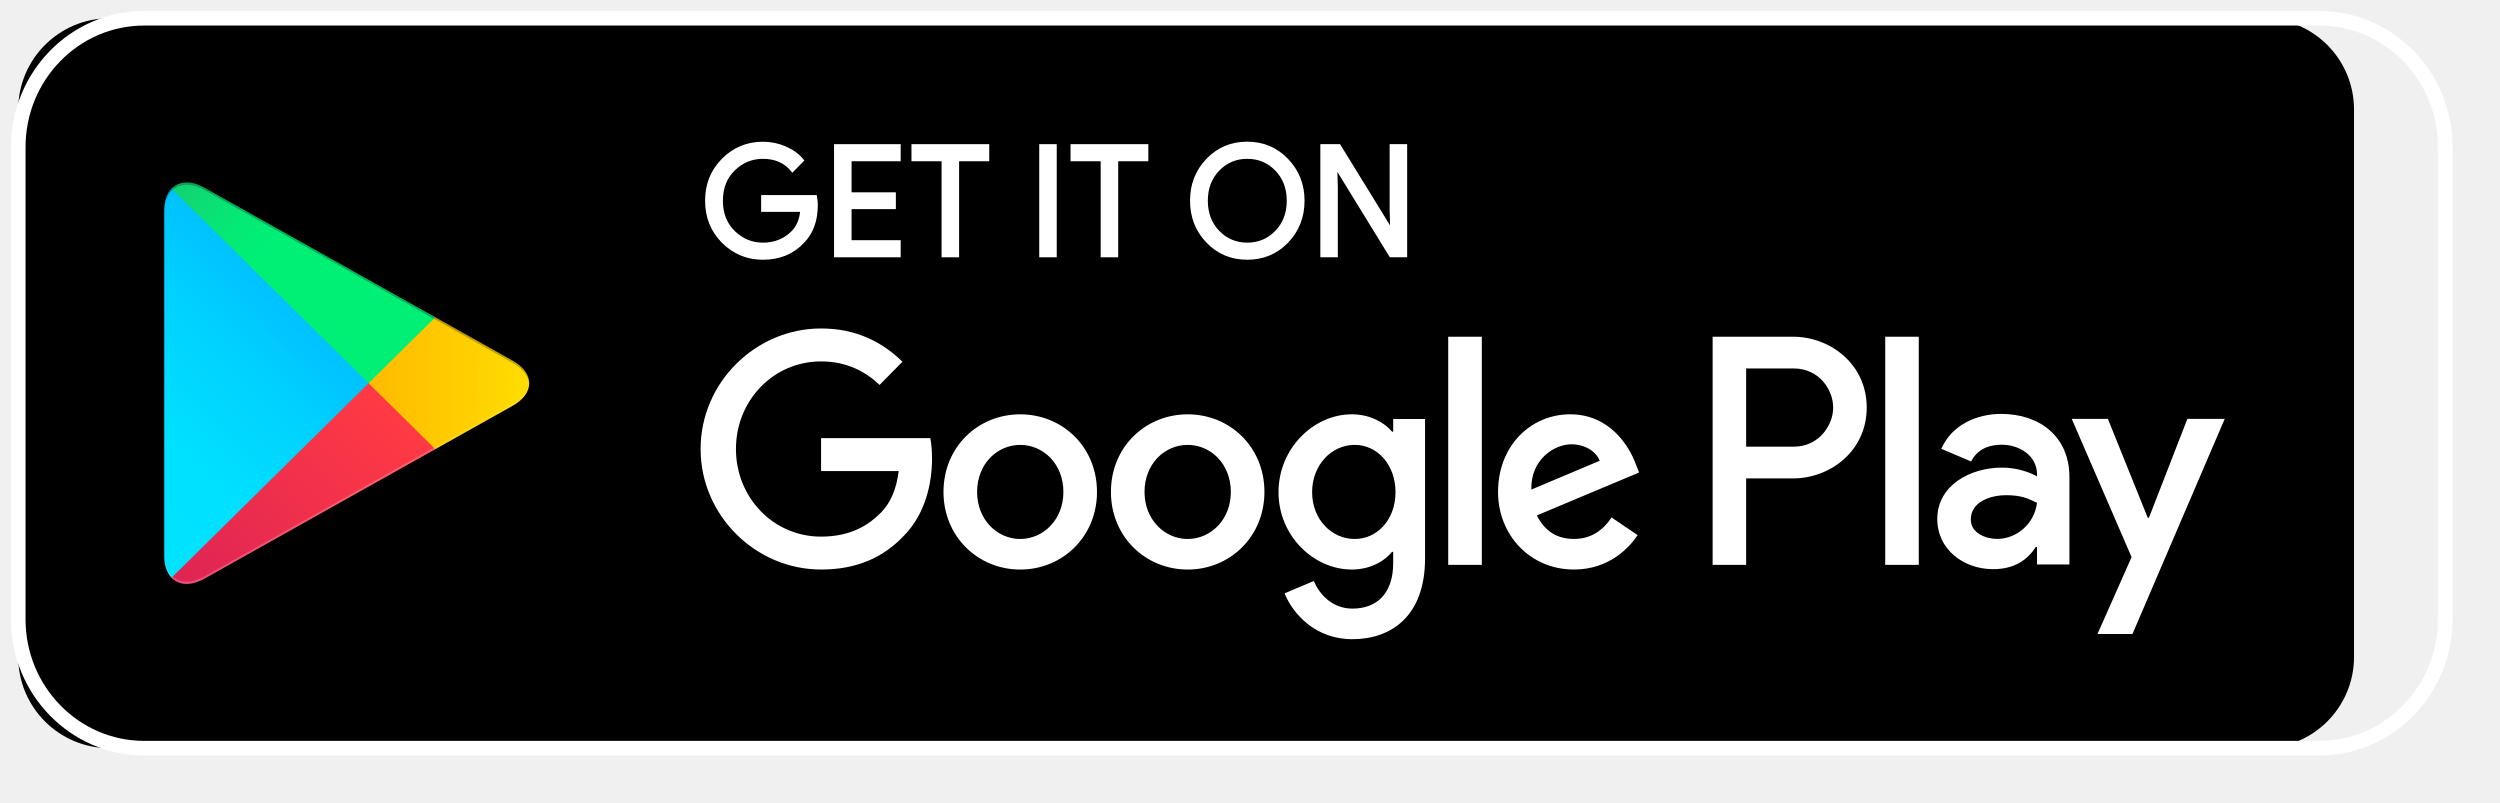
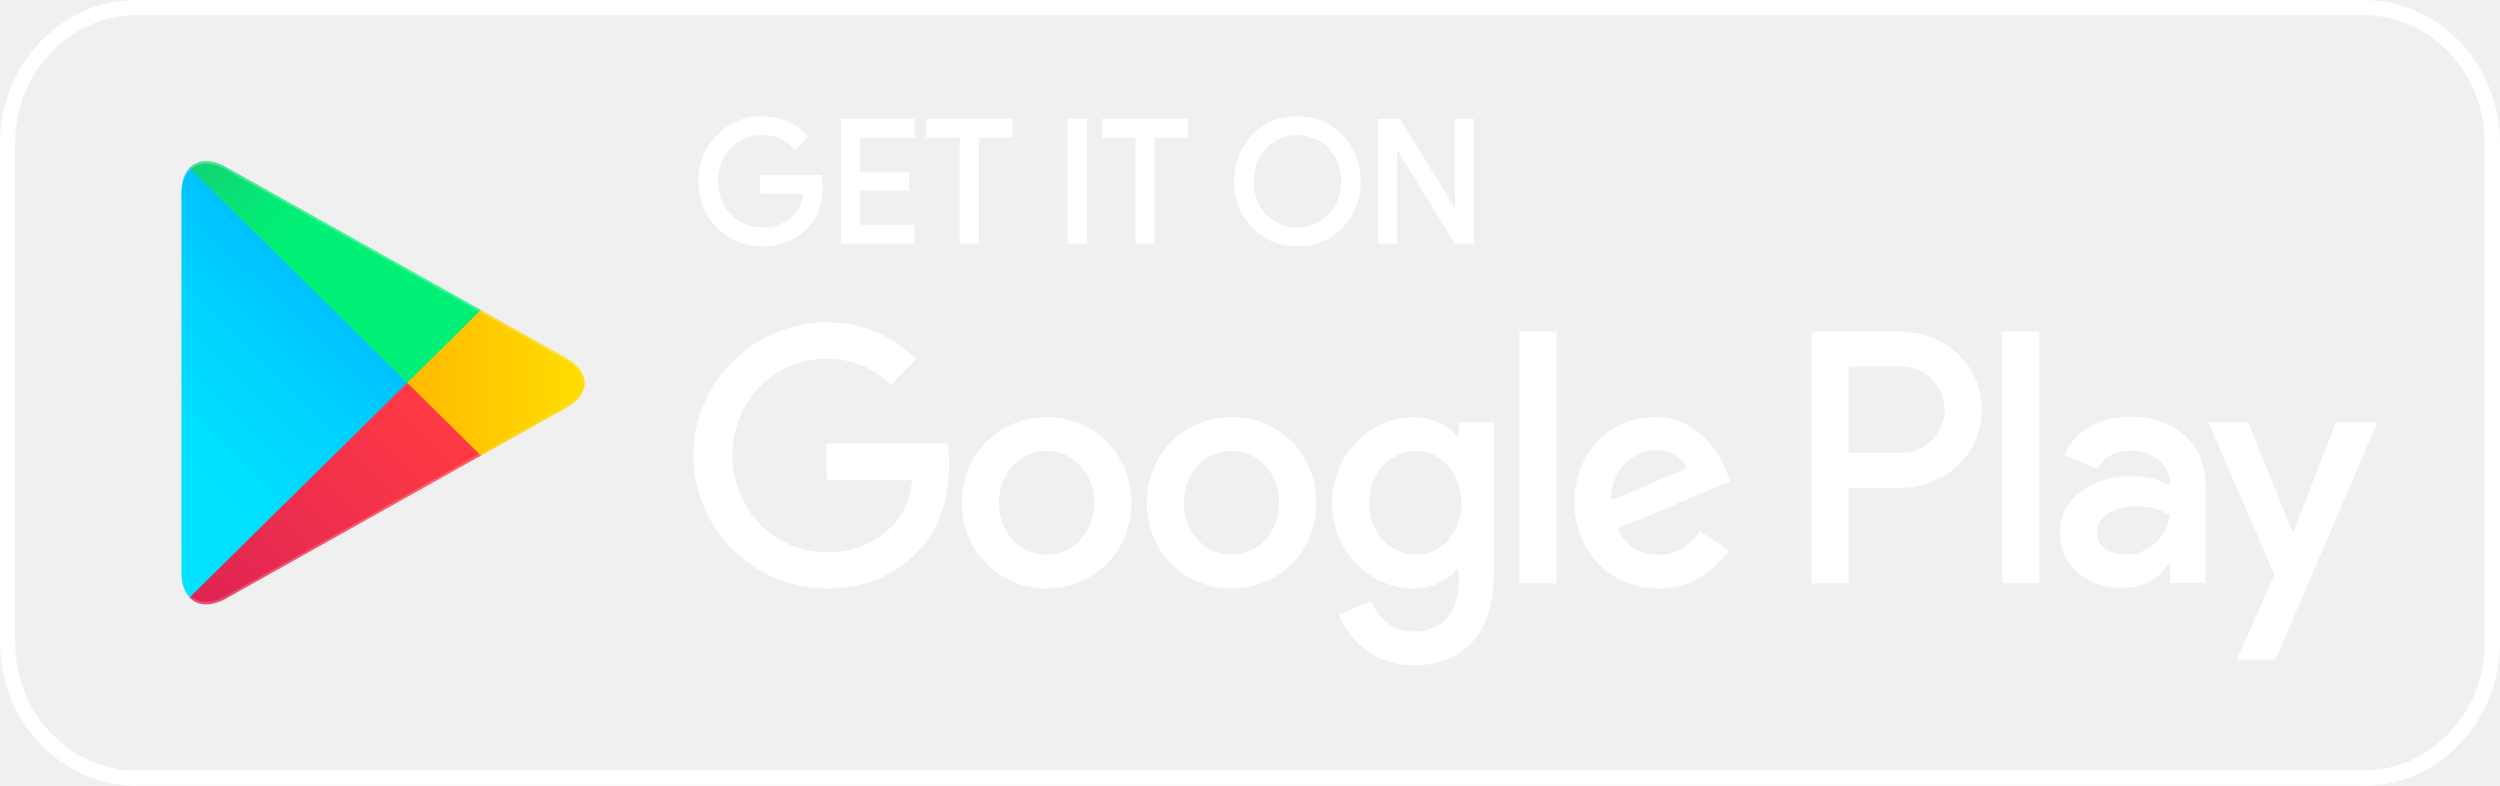
- <svg xmlns="http://www.w3.org/2000/svg" width="137" height="44" viewBox="0 0 137 44" fill="none">
-   <rect x="1" y="1" width="128" height="40" rx="5" fill="black" />
-   <path d="M9.401 10.34C9.149 10.604 9 11.012 9 11.542V30.458C9 30.988 9.149 31.396 9.401 31.659L9.465 31.721L20.195 21.125V21V20.875L9.465 10.278L9.401 10.34Z" fill="url(#paint0_linear_1338_2752)" />
-   <path d="M23.773 24.659L20.196 21.125V21.001V20.876L23.773 17.343L23.854 17.389L28.092 19.766C29.303 20.445 29.303 21.556 28.092 22.236L23.854 24.614L23.773 24.659Z" fill="url(#paint1_linear_1338_2752)" />
-   <path d="M23.854 24.613L20.197 21L9.401 31.659C9.801 32.077 10.459 32.128 11.201 31.712L23.854 24.613Z" fill="url(#paint2_linear_1338_2752)" />
-   <path d="M23.854 17.387L11.202 10.288C10.46 9.871 9.802 9.924 9.402 10.34L20.197 21L23.854 17.387Z" fill="url(#paint3_linear_1338_2752)" />
-   <path opacity="0.2" d="M23.774 24.533L11.202 31.587C10.499 31.981 9.87 31.955 9.466 31.596L9.401 31.66L9.465 31.722C9.869 32.081 10.498 32.108 11.201 31.712L23.853 24.613L23.774 24.533Z" fill="white" />
-   <path opacity="0.12" d="M9.401 31.535C9.149 31.271 9 30.862 9 30.333V30.458C9 30.987 9.149 31.396 9.401 31.659L9.466 31.595L9.401 31.535Z" fill="white" />
-   <path opacity="0.12" d="M28.092 22.11L23.773 24.533L23.854 24.613L28.092 22.235C28.697 21.895 29 21.448 29 21.001C28.948 21.405 28.64 21.802 28.092 22.11Z" fill="white" />
-   <path opacity="0.25" d="M11.201 10.413L28.091 19.89C28.64 20.198 28.948 20.594 28.999 21C28.999 20.552 28.696 20.104 28.091 19.765L11.201 10.288C9.99 9.609 9 10.172 9 11.542V11.668C9 10.298 9.991 9.734 11.201 10.413Z" fill="black" />
-   <path d="M65.085 22.705C62.768 22.705 60.879 24.493 60.879 26.958C60.879 29.407 62.768 31.211 65.085 31.211C67.402 31.211 69.291 29.407 69.291 26.958C69.291 24.493 67.402 22.705 65.085 22.705ZM65.085 29.536C63.815 29.536 62.72 28.473 62.72 26.958C62.72 25.427 63.815 24.38 65.085 24.38C66.355 24.38 67.45 25.427 67.45 26.958C67.45 28.472 66.355 29.536 65.085 29.536ZM55.909 22.705C53.592 22.705 51.703 24.493 51.703 26.958C51.703 29.407 53.592 31.211 55.909 31.211C58.226 31.211 60.115 29.407 60.115 26.958C60.116 24.493 58.226 22.705 55.909 22.705ZM55.909 29.536C54.639 29.536 53.545 28.473 53.545 26.958C53.545 25.427 54.64 24.38 55.909 24.38C57.179 24.38 58.274 25.427 58.274 26.958C58.275 28.472 57.179 29.536 55.909 29.536ZM44.995 24.01V25.814H49.249C49.122 26.829 48.789 27.57 48.281 28.086C47.662 28.714 46.694 29.407 44.995 29.407C42.377 29.407 40.33 27.264 40.33 24.606C40.33 21.948 42.377 19.805 44.995 19.805C46.408 19.805 47.44 20.369 48.201 21.094L49.455 19.821C48.392 18.79 46.98 18 44.995 18C41.408 18 38.393 20.964 38.393 24.605C38.393 28.246 41.408 31.21 44.995 31.21C46.931 31.21 48.392 30.566 49.535 29.357C50.709 28.165 51.075 26.489 51.075 25.136C51.075 24.717 51.043 24.33 50.979 24.008H44.995V24.01ZM89.632 25.411C89.283 24.46 88.219 22.704 86.045 22.704C83.886 22.704 82.093 24.428 82.093 26.957C82.093 29.341 83.871 31.21 86.252 31.21C88.172 31.21 89.283 30.018 89.743 29.325L88.315 28.358C87.839 29.067 87.188 29.534 86.252 29.534C85.315 29.534 84.649 29.099 84.22 28.245L89.823 25.893L89.632 25.411ZM83.918 26.829C83.871 25.186 85.172 24.348 86.108 24.348C86.838 24.348 87.457 24.718 87.664 25.25L83.918 26.829ZM79.362 30.953H81.204V18.452H79.362V30.953ZM76.347 23.655H76.284C75.871 23.156 75.078 22.704 74.078 22.704C71.983 22.704 70.062 24.573 70.062 26.973C70.062 29.357 71.983 31.21 74.078 31.21C75.078 31.21 75.871 30.759 76.284 30.243H76.347V30.855C76.347 32.482 75.49 33.352 74.109 33.352C72.981 33.352 72.283 32.53 71.997 31.838L70.394 32.515C70.854 33.643 72.077 35.028 74.109 35.028C76.267 35.028 78.093 33.739 78.093 30.598V22.962H76.347V23.655ZM74.237 29.536C72.967 29.536 71.904 28.457 71.904 26.974C71.904 25.476 72.967 24.38 74.237 24.38C75.491 24.38 76.474 25.475 76.474 26.974C76.474 28.456 75.491 29.536 74.237 29.536ZM98.256 18.452H93.852V30.953H95.689V26.217H98.255C100.293 26.217 102.296 24.72 102.296 22.335C102.296 19.95 100.294 18.452 98.256 18.452ZM98.304 24.477H95.689V20.192H98.304C99.678 20.192 100.458 21.347 100.458 22.335C100.458 23.303 99.678 24.477 98.304 24.477ZM109.665 22.682C108.334 22.682 106.956 23.277 106.385 24.596L108.018 25.288C108.366 24.596 109.016 24.371 109.697 24.371C110.648 24.371 111.614 24.95 111.63 25.979V26.108C111.297 25.915 110.584 25.625 109.713 25.625C107.955 25.625 106.163 26.606 106.163 28.44C106.163 30.113 107.606 31.19 109.221 31.19C110.458 31.19 111.139 30.627 111.566 29.968H111.629V30.933H113.404V26.14C113.404 23.92 111.772 22.682 109.665 22.682ZM109.442 29.533C108.84 29.533 108 29.227 108 28.472C108 27.507 109.046 27.137 109.949 27.137C110.756 27.137 111.137 27.314 111.628 27.555C111.486 28.713 110.504 29.533 109.442 29.533ZM119.868 22.955L117.761 28.375H117.698L115.512 22.955H113.532L116.811 30.53L114.941 34.744H116.859L121.914 22.955H119.868ZM103.31 30.953H105.149V18.452H103.31V30.953Z" fill="white" />
-   <path fill-rule="evenodd" clip-rule="evenodd" d="M70.518 13.224C69.937 13.831 69.215 14.133 68.351 14.133C67.487 14.133 66.765 13.83 66.184 13.224C65.603 12.618 65.314 11.876 65.314 10.999C65.314 10.122 65.603 9.38 66.184 8.774C66.765 8.167 67.487 7.864 68.351 7.864C69.21 7.864 69.931 8.169 70.514 8.778C71.098 9.387 71.389 10.127 71.389 10.999C71.389 11.877 71.099 12.619 70.518 13.224ZM66.745 12.722C67.183 13.172 67.718 13.396 68.351 13.396C68.984 13.396 69.519 13.171 69.957 12.722C70.394 12.272 70.614 11.698 70.614 11C70.614 10.302 70.394 9.727 69.957 9.278C69.52 8.828 68.984 8.604 68.351 8.604C67.718 8.604 67.183 8.829 66.745 9.278C66.309 9.728 66.089 10.302 66.089 11C66.089 11.698 66.309 12.272 66.745 12.722Z" fill="white" />
-   <path d="M44.715 11.243C44.715 12.081 44.471 12.748 43.981 13.246C43.426 13.838 42.701 14.134 41.81 14.134C40.957 14.134 40.231 13.834 39.635 13.234C39.038 12.633 38.739 11.889 38.739 11.001C38.739 10.112 39.038 9.368 39.635 8.768C40.231 8.167 40.957 7.867 41.81 7.867C42.234 7.867 42.639 7.951 43.023 8.118C43.408 8.286 43.716 8.509 43.947 8.788L43.428 9.316C43.037 8.841 42.498 8.604 41.809 8.604C41.187 8.604 40.648 8.826 40.194 9.27C39.741 9.714 39.515 10.29 39.515 11C39.515 11.71 39.741 12.286 40.195 12.731C40.65 13.175 41.187 13.397 41.81 13.397C42.47 13.397 43.021 13.174 43.461 12.727C43.747 12.436 43.913 12.031 43.957 11.512H41.81V10.79H44.674C44.703 10.947 44.715 11.098 44.715 11.243Z" fill="white" />
-   <path d="M49.257 8.737H46.566V10.639H48.993V11.36H46.566V13.262H49.257V14H45.806V8H49.257V8.737Z" fill="white" />
-   <path d="M51.699 14H52.459V8.737H54.11V8H50.048V8.737H51.699V14Z" fill="white" />
-   <path d="M57.05 14V8H57.809V14H57.05Z" fill="white" />
-   <path d="M60.417 14H61.177V8.737H62.828V8H58.766V8.737H60.417V14Z" fill="white" />
-   <path d="M72.455 8V14H73.213V10.262L73.18 9.106H73.213L76.219 14H77.012V8H76.252V11.512L76.285 12.668H76.252L73.379 8H72.455Z" fill="white" />
-   <path fill-rule="evenodd" clip-rule="evenodd" d="M70.518 13.224C69.937 13.831 69.215 14.133 68.351 14.133C67.487 14.133 66.765 13.83 66.184 13.224C65.603 12.618 65.314 11.876 65.314 10.999C65.314 10.122 65.603 9.38 66.184 8.774C66.765 8.167 67.487 7.864 68.351 7.864C69.21 7.864 69.931 8.169 70.514 8.778C71.098 9.387 71.389 10.127 71.389 10.999C71.389 11.877 71.099 12.619 70.518 13.224ZM66.745 12.722C67.183 13.172 67.718 13.396 68.351 13.396C68.984 13.396 69.519 13.171 69.957 12.722C70.394 12.272 70.614 11.698 70.614 11C70.614 10.302 70.394 9.727 69.957 9.278C69.52 8.828 68.984 8.604 68.351 8.604C67.718 8.604 67.183 8.829 66.745 9.278C66.309 9.728 66.089 10.302 66.089 11C66.089 11.698 66.309 12.272 66.745 12.722Z" stroke="white" stroke-width="0.2" stroke-miterlimit="10" />
-   <path d="M44.715 11.243C44.715 12.081 44.471 12.748 43.981 13.246C43.426 13.838 42.701 14.134 41.81 14.134C40.957 14.134 40.231 13.834 39.635 13.234C39.038 12.633 38.739 11.889 38.739 11.001C38.739 10.112 39.038 9.368 39.635 8.768C40.231 8.167 40.957 7.867 41.81 7.867C42.234 7.867 42.639 7.951 43.023 8.118C43.408 8.286 43.716 8.509 43.947 8.788L43.428 9.316C43.037 8.841 42.498 8.604 41.809 8.604C41.187 8.604 40.648 8.826 40.194 9.27C39.741 9.714 39.515 10.29 39.515 11C39.515 11.71 39.741 12.286 40.195 12.731C40.65 13.175 41.187 13.397 41.81 13.397C42.47 13.397 43.021 13.174 43.461 12.727C43.747 12.436 43.913 12.031 43.957 11.512H41.81V10.79H44.674C44.703 10.947 44.715 11.098 44.715 11.243Z" stroke="white" stroke-width="0.2" stroke-miterlimit="10" />
-   <path d="M49.257 8.737H46.566V10.639H48.993V11.36H46.566V13.262H49.257V14H45.806V8H49.257V8.737Z" stroke="white" stroke-width="0.2" stroke-miterlimit="10" />
-   <path d="M51.699 14H52.459V8.737H54.11V8H50.048V8.737H51.699V14Z" stroke="white" stroke-width="0.2" stroke-miterlimit="10" />
-   <path d="M57.05 14V8H57.809V14H57.05Z" stroke="white" stroke-width="0.2" stroke-miterlimit="10" />
-   <path d="M60.417 14H61.177V8.737H62.828V8H58.766V8.737H60.417V14Z" stroke="white" stroke-width="0.2" stroke-miterlimit="10" />
-   <path d="M72.455 8V14H73.213V10.262L73.18 9.106H73.213L76.219 14H77.012V8H76.252V11.512L76.285 12.668H76.252L73.379 8H72.455Z" stroke="white" stroke-width="0.2" stroke-miterlimit="10" />
-   <path d="M127.096 1H7.904C4.091 1 1 4.161 1 8.06V33.94C1 37.839 4.091 41 7.904 41H127.096C130.909 41 134 37.839 134 33.94V8.06C134 4.161 130.909 1 127.096 1Z" stroke="white" stroke-width="0.8" stroke-miterlimit="10" />
-   <defs>
-     <linearGradient id="paint0_linear_1338_2752" x1="19.244" y1="11.342" x2="4.891" y2="25.877" gradientUnits="userSpaceOnUse">
-       <stop stop-color="#00A0FF" />
-       <stop offset="0.007" stop-color="#00A1FF" />
-       <stop offset="0.26" stop-color="#00BEFF" />
-       <stop offset="0.512" stop-color="#00D2FF" />
-       <stop offset="0.76" stop-color="#00DFFF" />
-       <stop offset="1" stop-color="#00E3FF" />
+ <svg xmlns="http://www.w3.org/2000/svg" width="140" height="44" viewBox="0 0 140 44" fill="none" version="1.1" id="svg331">
+   <path d="m 10.614,9.409 c -0.285,0.297 -0.453,0.758 -0.453,1.356 v 21.341 c 0,0.598 0.168,1.058 0.453,1.356 l 0.072,0.069 12.115,-11.955 v -0.141 -0.141 L 10.686,9.339 Z" fill="url(#paint0_linear_1338_2752)" id="path243" style="fill:url(#paint0_linear_1338_2752);stroke-width:1.129" />
+   <path d="M 26.84,25.564 22.802,21.577 v -0.141 -0.141 l 4.039,-3.985 0.091,0.051 4.785,2.683 c 1.367,0.766 1.367,2.02 0,2.787 l -4.785,2.683 z" fill="url(#paint1_linear_1338_2752)" id="path245" style="fill:url(#paint1_linear_1338_2752);stroke-width:1.129" />
+   <path d="M 26.932,25.512 22.803,21.436 10.614,33.462 c 0.451,0.471 1.194,0.529 2.032,0.059 z" fill="url(#paint2_linear_1338_2752)" id="path247" style="fill:url(#paint2_linear_1338_2752);stroke-width:1.129" />
+   <path d="M 26.932,17.36 12.647,9.351 C 11.809,8.881 11.066,8.94 10.615,9.409 L 22.803,21.436 Z" fill="url(#paint3_linear_1338_2752)" id="path249" style="fill:url(#paint3_linear_1338_2752);stroke-width:1.129" />
+   <path opacity="0.2" d="m 26.841,25.422 -14.194,7.958 c -0.794,0.445 -1.504,0.416 -1.96,0.011 l -0.073,0.072 0.072,0.07 c 0.456,0.405 1.166,0.435 1.96,-0.011 l 14.285,-8.009 z" fill="#FFFFFF" id="path251" style="stroke-width:1.129" />
+   <path opacity="0.12" d="m 10.614,33.321 c -0.285,-0.297 -0.453,-0.758 -0.453,-1.356 v 0.141 c 0,0.597 0.168,1.059 0.453,1.356 l 0.073,-0.072 z" fill="#FFFFFF" id="path253" style="stroke-width:1.129" />
+   <path opacity="0.12" d="m 31.717,22.688 -4.876,2.734 0.091,0.09 4.785,-2.683 c 0.684,-0.383 1.025,-0.888 1.025,-1.392 -0.058,0.456 -0.406,0.904 -1.025,1.252 z" fill="#FFFFFF" id="path255" style="stroke-width:1.129" />
+   <path opacity="0.25" d="M 12.646,9.491 31.716,20.183 c 0.62,0.347 0.967,0.795 1.025,1.252 0,-0.505 -0.341,-1.01 -1.025,-1.393 L 12.646,9.351 c -1.367,-0.766 -2.485,-0.13 -2.485,1.415 v 0.142 c 0,-1.545 1.119,-2.182 2.485,-1.416 z" fill="#ffffff" id="path257" style="stroke-width:1.129" />
+   <path d="m 68.967,23.359 c -2.616,0 -4.748,2.017 -4.748,4.798 0,2.763 2.132,4.798 4.748,4.798 2.616,0 4.748,-2.035 4.748,-4.798 0,-2.781 -2.132,-4.798 -4.748,-4.798 z m 0,7.707 c -1.434,0 -2.671,-1.199 -2.671,-2.908 0,-1.727 1.237,-2.908 2.671,-2.908 1.434,0 2.669,1.181 2.669,2.908 0,1.708 -1.236,2.908 -2.669,2.908 z M 58.607,23.359 c -2.616,0 -4.748,2.017 -4.748,4.798 0,2.763 2.132,4.798 4.748,4.798 2.616,0 4.748,-2.035 4.748,-4.798 0.001,-2.781 -2.132,-4.798 -4.748,-4.798 z m 0,7.707 c -1.434,0 -2.67,-1.199 -2.67,-2.908 0,-1.727 1.237,-2.908 2.67,-2.908 1.434,0 2.669,1.181 2.669,2.908 0.001,1.708 -1.236,2.908 -2.669,2.908 z M 46.285,24.832 v 2.035 h 4.803 c -0.143,1.145 -0.519,1.981 -1.093,2.563 -0.699,0.709 -1.792,1.49 -3.71,1.49 -2.956,0 -5.268,-2.418 -5.268,-5.416 0,-2.999 2.311,-5.416 5.268,-5.416 1.595,0 2.76,0.636 3.619,1.454 l 1.416,-1.436 c -1.2,-1.163 -2.795,-2.054 -5.035,-2.054 -4.05,0 -7.455,3.344 -7.455,7.452 0,4.108 3.405,7.452 7.455,7.452 2.186,0 3.835,-0.727 5.125,-2.091 1.326,-1.345 1.739,-3.236 1.739,-4.762 0,-0.473 -0.036,-0.909 -0.108,-1.273 h -6.756 z m 50.397,1.581 c -0.394,-1.073 -1.595,-3.054 -4.05,-3.054 -2.437,0 -4.461,1.945 -4.461,4.798 0,2.69 2.007,4.798 4.695,4.798 2.168,0 3.423,-1.345 3.942,-2.127 l -1.613,-1.091 c -0.537,0.8 -1.273,1.327 -2.329,1.327 -1.058,0 -1.81,-0.491 -2.294,-1.454 l 6.326,-2.654 z m -6.451,1.6 c -0.053,-1.854 1.416,-2.799 2.473,-2.799 0.824,0 1.523,0.417 1.756,1.018 z m -5.143,4.653 h 2.079 V 18.561 h -2.079 z m -3.405,-8.234 h -0.071 C 81.145,23.868 80.249,23.358 79.12,23.358 c -2.366,0 -4.534,2.109 -4.534,4.816 0,2.69 2.168,4.78 4.534,4.78 1.129,0 2.024,-0.509 2.49,-1.091 h 0.071 v 0.69 c 0,1.836 -0.968,2.817 -2.527,2.817 -1.273,0 -2.061,-0.927 -2.384,-1.708 l -1.81,0.764 c 0.519,1.273 1.9,2.835 4.193,2.835 2.437,0 4.498,-1.454 4.498,-4.998 v -8.615 h -1.971 z m -2.382,6.635 c -1.434,0 -2.634,-1.217 -2.634,-2.89 0,-1.69 1.2,-2.927 2.634,-2.927 1.416,0 2.526,1.235 2.526,2.927 0,1.672 -1.11,2.89 -2.526,2.89 z M 106.419,18.561 h -4.973 v 14.104 h 2.075 v -5.343 h 2.898 c 2.301,0 4.562,-1.689 4.562,-4.38 0,-2.691 -2.26,-4.381 -4.561,-4.381 z m 0.053,6.797 h -2.952 v -4.834 h 2.952 c 1.552,0 2.432,1.303 2.432,2.418 0,1.092 -0.881,2.417 -2.432,2.417 z m 12.827,-2.025 c -1.503,0 -3.059,0.671 -3.703,2.159 l 1.844,0.781 c 0.393,-0.781 1.127,-1.035 1.896,-1.035 1.074,0 2.164,0.653 2.182,1.814 v 0.146 c -0.376,-0.218 -1.181,-0.545 -2.164,-0.545 -1.985,0 -4.008,1.107 -4.008,3.176 0,1.887 1.629,3.103 3.453,3.103 1.397,0 2.165,-0.635 2.648,-1.379 h 0.071 v 1.089 h 2.004 v -5.407 c 0,-2.505 -1.843,-3.901 -4.221,-3.901 z m -0.252,7.729 c -0.68,0 -1.628,-0.345 -1.628,-1.197 0,-1.089 1.181,-1.506 2.2,-1.506 0.911,0 1.341,0.2 1.896,0.472 -0.16,1.306 -1.269,2.232 -2.468,2.232 z m 11.771,-7.421 -2.379,6.115 h -0.071 l -2.468,-6.115 h -2.235 l 3.702,8.546 -2.111,4.754 h 2.165 l 5.707,-13.3 z m -18.695,9.023 h 2.076 V 18.561 h -2.076 z" fill="#FFFFFF" id="path259" style="stroke-width:1.129" />
+   <path fill-rule="evenodd" clip-rule="evenodd" d="m 75.101,12.663 c -0.656,0.685 -1.472,1.026 -2.447,1.026 -0.975,0 -1.791,-0.342 -2.446,-1.026 -0.656,-0.684 -0.983,-1.521 -0.983,-2.51 0,-0.989 0.327,-1.827 0.983,-2.51 0.655,-0.685 1.471,-1.027 2.446,-1.027 0.97,0 1.784,0.344 2.443,1.031 0.659,0.687 0.988,1.522 0.988,2.506 0,0.991 -0.328,1.828 -0.983,2.51 z m -4.26,-0.566 c 0.494,0.508 1.098,0.76 1.813,0.76 0.715,0 1.319,-0.254 1.813,-0.76 0.494,-0.508 0.742,-1.155 0.742,-1.943 0,-0.787 -0.248,-1.436 -0.742,-1.943 -0.493,-0.508 -1.098,-0.76 -1.813,-0.76 -0.715,0 -1.319,0.254 -1.813,0.76 -0.493,0.508 -0.741,1.155 -0.741,1.943 0,0.787 0.248,1.435 0.741,1.943 z" fill="#FFFFFF" id="path261" style="stroke-width:1.129" />
+   <path d="m 45.969,10.428 c 0,0.945 -0.276,1.698 -0.829,2.26 -0.627,0.668 -1.446,1.002 -2.451,1.002 -0.963,0 -1.783,-0.338 -2.456,-1.015 -0.674,-0.678 -1.011,-1.517 -1.011,-2.519 0,-1.003 0.337,-1.842 1.011,-2.519 0.673,-0.678 1.493,-1.017 2.456,-1.017 0.478,0 0.935,0.095 1.369,0.283 0.435,0.19 0.783,0.441 1.043,0.756 L 44.515,8.254 C 44.074,7.718 43.465,7.451 42.688,7.451 c -0.703,0 -1.31,0.25 -1.823,0.751 -0.512,0.501 -0.768,1.151 -0.768,1.952 0,0.801 0.256,1.451 0.769,1.953 0.513,0.501 1.12,0.751 1.823,0.751 0.745,0 1.367,-0.252 1.864,-0.756 0.323,-0.328 0.51,-0.785 0.56,-1.371 H 42.689 V 9.917 h 3.233 c 0.032,0.177 0.047,0.347 0.047,0.511 z" fill="#FFFFFF" id="path263" style="stroke-width:1.129" />
+   <path d="m 51.097,7.601 h -3.039 v 2.146 h 2.741 v 0.813 h -2.741 v 2.146 h 3.039 v 0.833 H 47.2 V 6.769 h 3.896 z" fill="#FFFFFF" id="path265" style="stroke-width:1.129" />
+   <path d="m 53.854,13.539 h 0.858 V 7.601 h 1.864 V 6.769 h -4.586 v 0.831 h 1.864 z" fill="#FFFFFF" id="path267" style="stroke-width:1.129" />
+   <path d="M 59.895,13.539 V 6.769 h 0.858 v 6.769 z" fill="#FFFFFF" id="path269" style="stroke-width:1.129" />
+   <path d="m 63.697,13.539 h 0.858 V 7.601 H 66.419 V 6.769 h -4.586 v 0.831 h 1.864 z" fill="#FFFFFF" id="path271" style="stroke-width:1.129" />
+   <path d="m 77.288,6.769 v 6.769 h 0.855 V 9.321 l -0.037,-1.304 h 0.037 l 3.394,5.521 h 0.895 V 6.769 h -0.858 v 3.962 l 0.037,1.304 h -0.037 L 78.331,6.769 Z" fill="#FFFFFF" id="path273" style="stroke-width:1.129" />
+   <path fill-rule="evenodd" clip-rule="evenodd" d="m 75.101,12.663 c -0.656,0.685 -1.472,1.026 -2.447,1.026 -0.975,0 -1.791,-0.342 -2.446,-1.026 -0.656,-0.684 -0.983,-1.521 -0.983,-2.51 0,-0.989 0.327,-1.827 0.983,-2.51 0.655,-0.685 1.471,-1.027 2.446,-1.027 0.97,0 1.784,0.344 2.443,1.031 0.659,0.687 0.988,1.522 0.988,2.506 0,0.991 -0.328,1.828 -0.983,2.51 z m -4.26,-0.566 c 0.494,0.508 1.098,0.76 1.813,0.76 0.715,0 1.319,-0.254 1.813,-0.76 0.494,-0.508 0.742,-1.155 0.742,-1.943 0,-0.787 -0.248,-1.436 -0.742,-1.943 -0.493,-0.508 -1.098,-0.76 -1.813,-0.76 -0.715,0 -1.319,0.254 -1.813,0.76 -0.493,0.508 -0.741,1.155 -0.741,1.943 0,0.787 0.248,1.435 0.741,1.943 z" stroke="#FFFFFF" stroke-width="0.226" stroke-miterlimit="10" id="path275" />
+   <path d="m 45.969,10.428 c 0,0.945 -0.276,1.698 -0.829,2.26 -0.627,0.668 -1.446,1.002 -2.451,1.002 -0.963,0 -1.783,-0.338 -2.456,-1.015 -0.674,-0.678 -1.011,-1.517 -1.011,-2.519 0,-1.003 0.337,-1.842 1.011,-2.519 0.673,-0.678 1.493,-1.017 2.456,-1.017 0.478,0 0.935,0.095 1.369,0.283 0.435,0.19 0.783,0.441 1.043,0.756 L 44.515,8.254 C 44.074,7.718 43.465,7.451 42.688,7.451 c -0.703,0 -1.31,0.25 -1.823,0.751 -0.512,0.501 -0.768,1.151 -0.768,1.952 0,0.801 0.256,1.451 0.769,1.953 0.513,0.501 1.12,0.751 1.823,0.751 0.745,0 1.367,-0.252 1.864,-0.756 0.323,-0.328 0.51,-0.785 0.56,-1.371 H 42.689 V 9.917 h 3.233 c 0.032,0.177 0.047,0.347 0.047,0.511 z" stroke="#FFFFFF" stroke-width="0.226" stroke-miterlimit="10" id="path277" />
+   <path d="m 51.097,7.601 h -3.039 v 2.146 h 2.741 v 0.813 h -2.741 v 2.146 h 3.039 v 0.833 H 47.2 V 6.769 h 3.896 z" stroke="#FFFFFF" stroke-width="0.226" stroke-miterlimit="10" id="path279" />
+   <path d="m 53.854,13.539 h 0.858 V 7.601 h 1.864 V 6.769 h -4.586 v 0.831 h 1.864 z" stroke="#FFFFFF" stroke-width="0.226" stroke-miterlimit="10" id="path281" />
+   <path d="M 59.895,13.539 V 6.769 h 0.858 v 6.769 z" stroke="#FFFFFF" stroke-width="0.226" stroke-miterlimit="10" id="path283" />
+   <path d="m 63.697,13.539 h 0.858 V 7.601 H 66.419 V 6.769 h -4.586 v 0.831 h 1.864 z" stroke="#FFFFFF" stroke-width="0.226" stroke-miterlimit="10" id="path285" />
+   <path d="m 77.288,6.769 v 6.769 h 0.855 V 9.321 l -0.037,-1.304 h 0.037 l 3.394,5.521 h 0.895 V 6.769 h -0.858 v 3.962 l 0.037,1.304 h -0.037 L 78.331,6.769 Z" stroke="#FFFFFF" stroke-width="0.226" stroke-miterlimit="10" id="path287" />
+   <path d="M 132.352,0.425 H 7.648 c -3.989,0 -7.224,3.41 -7.224,7.616 V 35.959 c 0,4.206 3.234,7.616 7.224,7.616 H 132.352 c 3.989,0 7.223,-3.41 7.223,-7.616 V 8.041 c 0,-4.206 -3.234,-7.616 -7.223,-7.616 z" stroke="#FFFFFF" stroke-width="0.85" stroke-miterlimit="10" id="path289" />
+   <defs id="defs329">
+     <linearGradient id="paint0_linear_1338_2752" x1="19.244" y1="11.342" x2="4.891" y2="25.877" gradientUnits="userSpaceOnUse" gradientTransform="matrix(1.129035,0,0,1.128197,-1.5802254e-4,-2.256237)">
+       <stop stop-color="#00A0FF" id="stop291" />
+       <stop offset="0.007" stop-color="#00A1FF" id="stop293" />
+       <stop offset="0.26" stop-color="#00BEFF" id="stop295" />
+       <stop offset="0.512" stop-color="#00D2FF" id="stop297" />
+       <stop offset="0.76" stop-color="#00DFFF" id="stop299" />
+       <stop offset="1" stop-color="#00E3FF" id="stop301" />
    </linearGradient>
-     <linearGradient id="paint1_linear_1338_2752" x1="29.668" y1="21" x2="8.71" y2="21" gradientUnits="userSpaceOnUse">
-       <stop stop-color="#FFE000" />
-       <stop offset="0.409" stop-color="#FFBD00" />
-       <stop offset="0.775" stop-color="#FFA500" />
-       <stop offset="1" stop-color="#FF9C00" />
+     <linearGradient id="paint1_linear_1338_2752" x1="29.668" y1="21" x2="8.71" y2="21" gradientUnits="userSpaceOnUse" gradientTransform="matrix(1.129035,0,0,1.128197,-1.5802254e-4,-2.256237)">
+       <stop stop-color="#FFE000" id="stop304" />
+       <stop offset="0.409" stop-color="#FFBD00" id="stop306" />
+       <stop offset="0.775" stop-color="#FFA500" id="stop308" />
+       <stop offset="1" stop-color="#FF9C00" id="stop310" />
    </linearGradient>
-     <linearGradient id="paint2_linear_1338_2752" x1="21.866" y1="22.963" x2="2.403" y2="42.673" gradientUnits="userSpaceOnUse">
-       <stop stop-color="#FF3A44" />
-       <stop offset="1" stop-color="#C31162" />
+     <linearGradient id="paint2_linear_1338_2752" x1="21.867" y1="22.963" x2="2.403" y2="42.673" gradientUnits="userSpaceOnUse" gradientTransform="matrix(1.129035,0,0,1.128197,-1.5802254e-4,-2.256237)">
+       <stop stop-color="#FF3A44" id="stop313" />
+       <stop offset="1" stop-color="#C31162" id="stop315" />
    </linearGradient>
-     <linearGradient id="paint3_linear_1338_2752" x1="6.684" y1="4.044" x2="15.375" y2="12.845" gradientUnits="userSpaceOnUse">
-       <stop stop-color="#32A071" />
-       <stop offset="0.069" stop-color="#2DA771" />
-       <stop offset="0.476" stop-color="#15CF74" />
-       <stop offset="0.801" stop-color="#06E775" />
-       <stop offset="1" stop-color="#00F076" />
+     <linearGradient id="paint3_linear_1338_2752" x1="6.684" y1="4.044" x2="15.375" y2="12.845" gradientUnits="userSpaceOnUse" gradientTransform="matrix(1.129035,0,0,1.128197,-1.5802254e-4,-2.256237)">
+       <stop stop-color="#32A071" id="stop318" />
+       <stop offset="0.069" stop-color="#2DA771" id="stop320" />
+       <stop offset="0.476" stop-color="#15CF74" id="stop322" />
+       <stop offset="0.801" stop-color="#06E775" id="stop324" />
+       <stop offset="1" stop-color="#00F076" id="stop326" />
    </linearGradient>
  </defs>
</svg>
